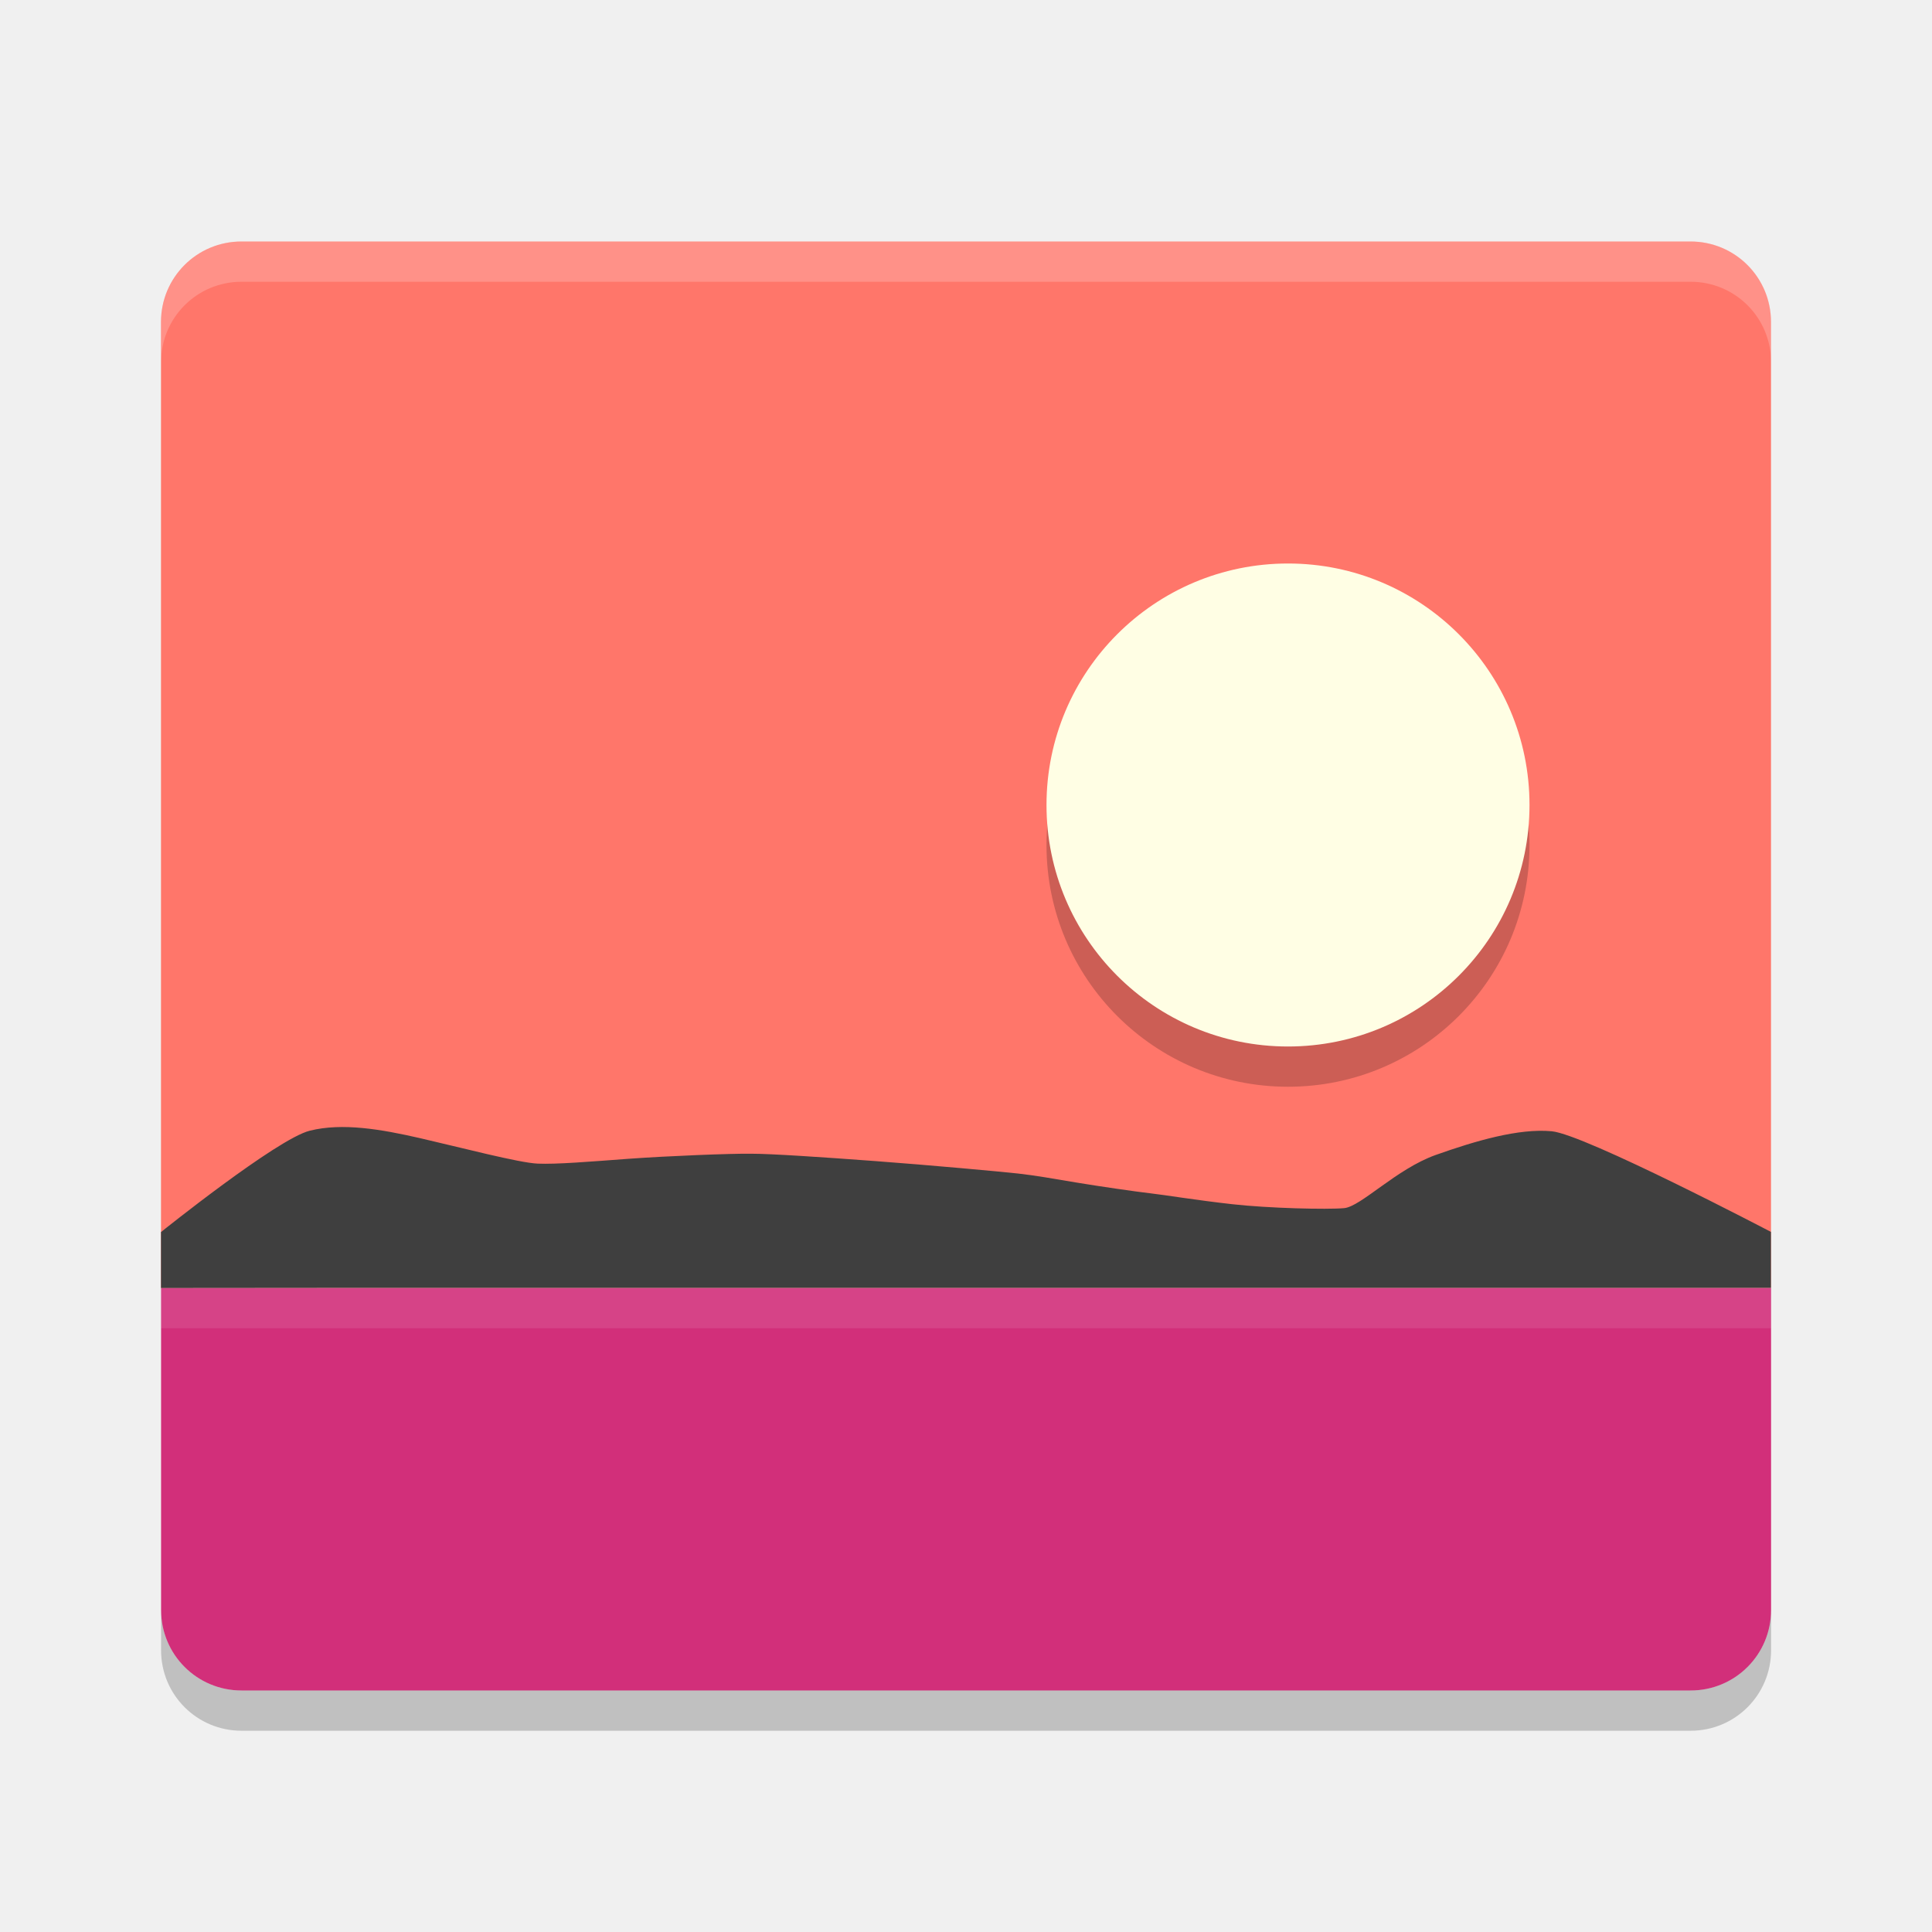
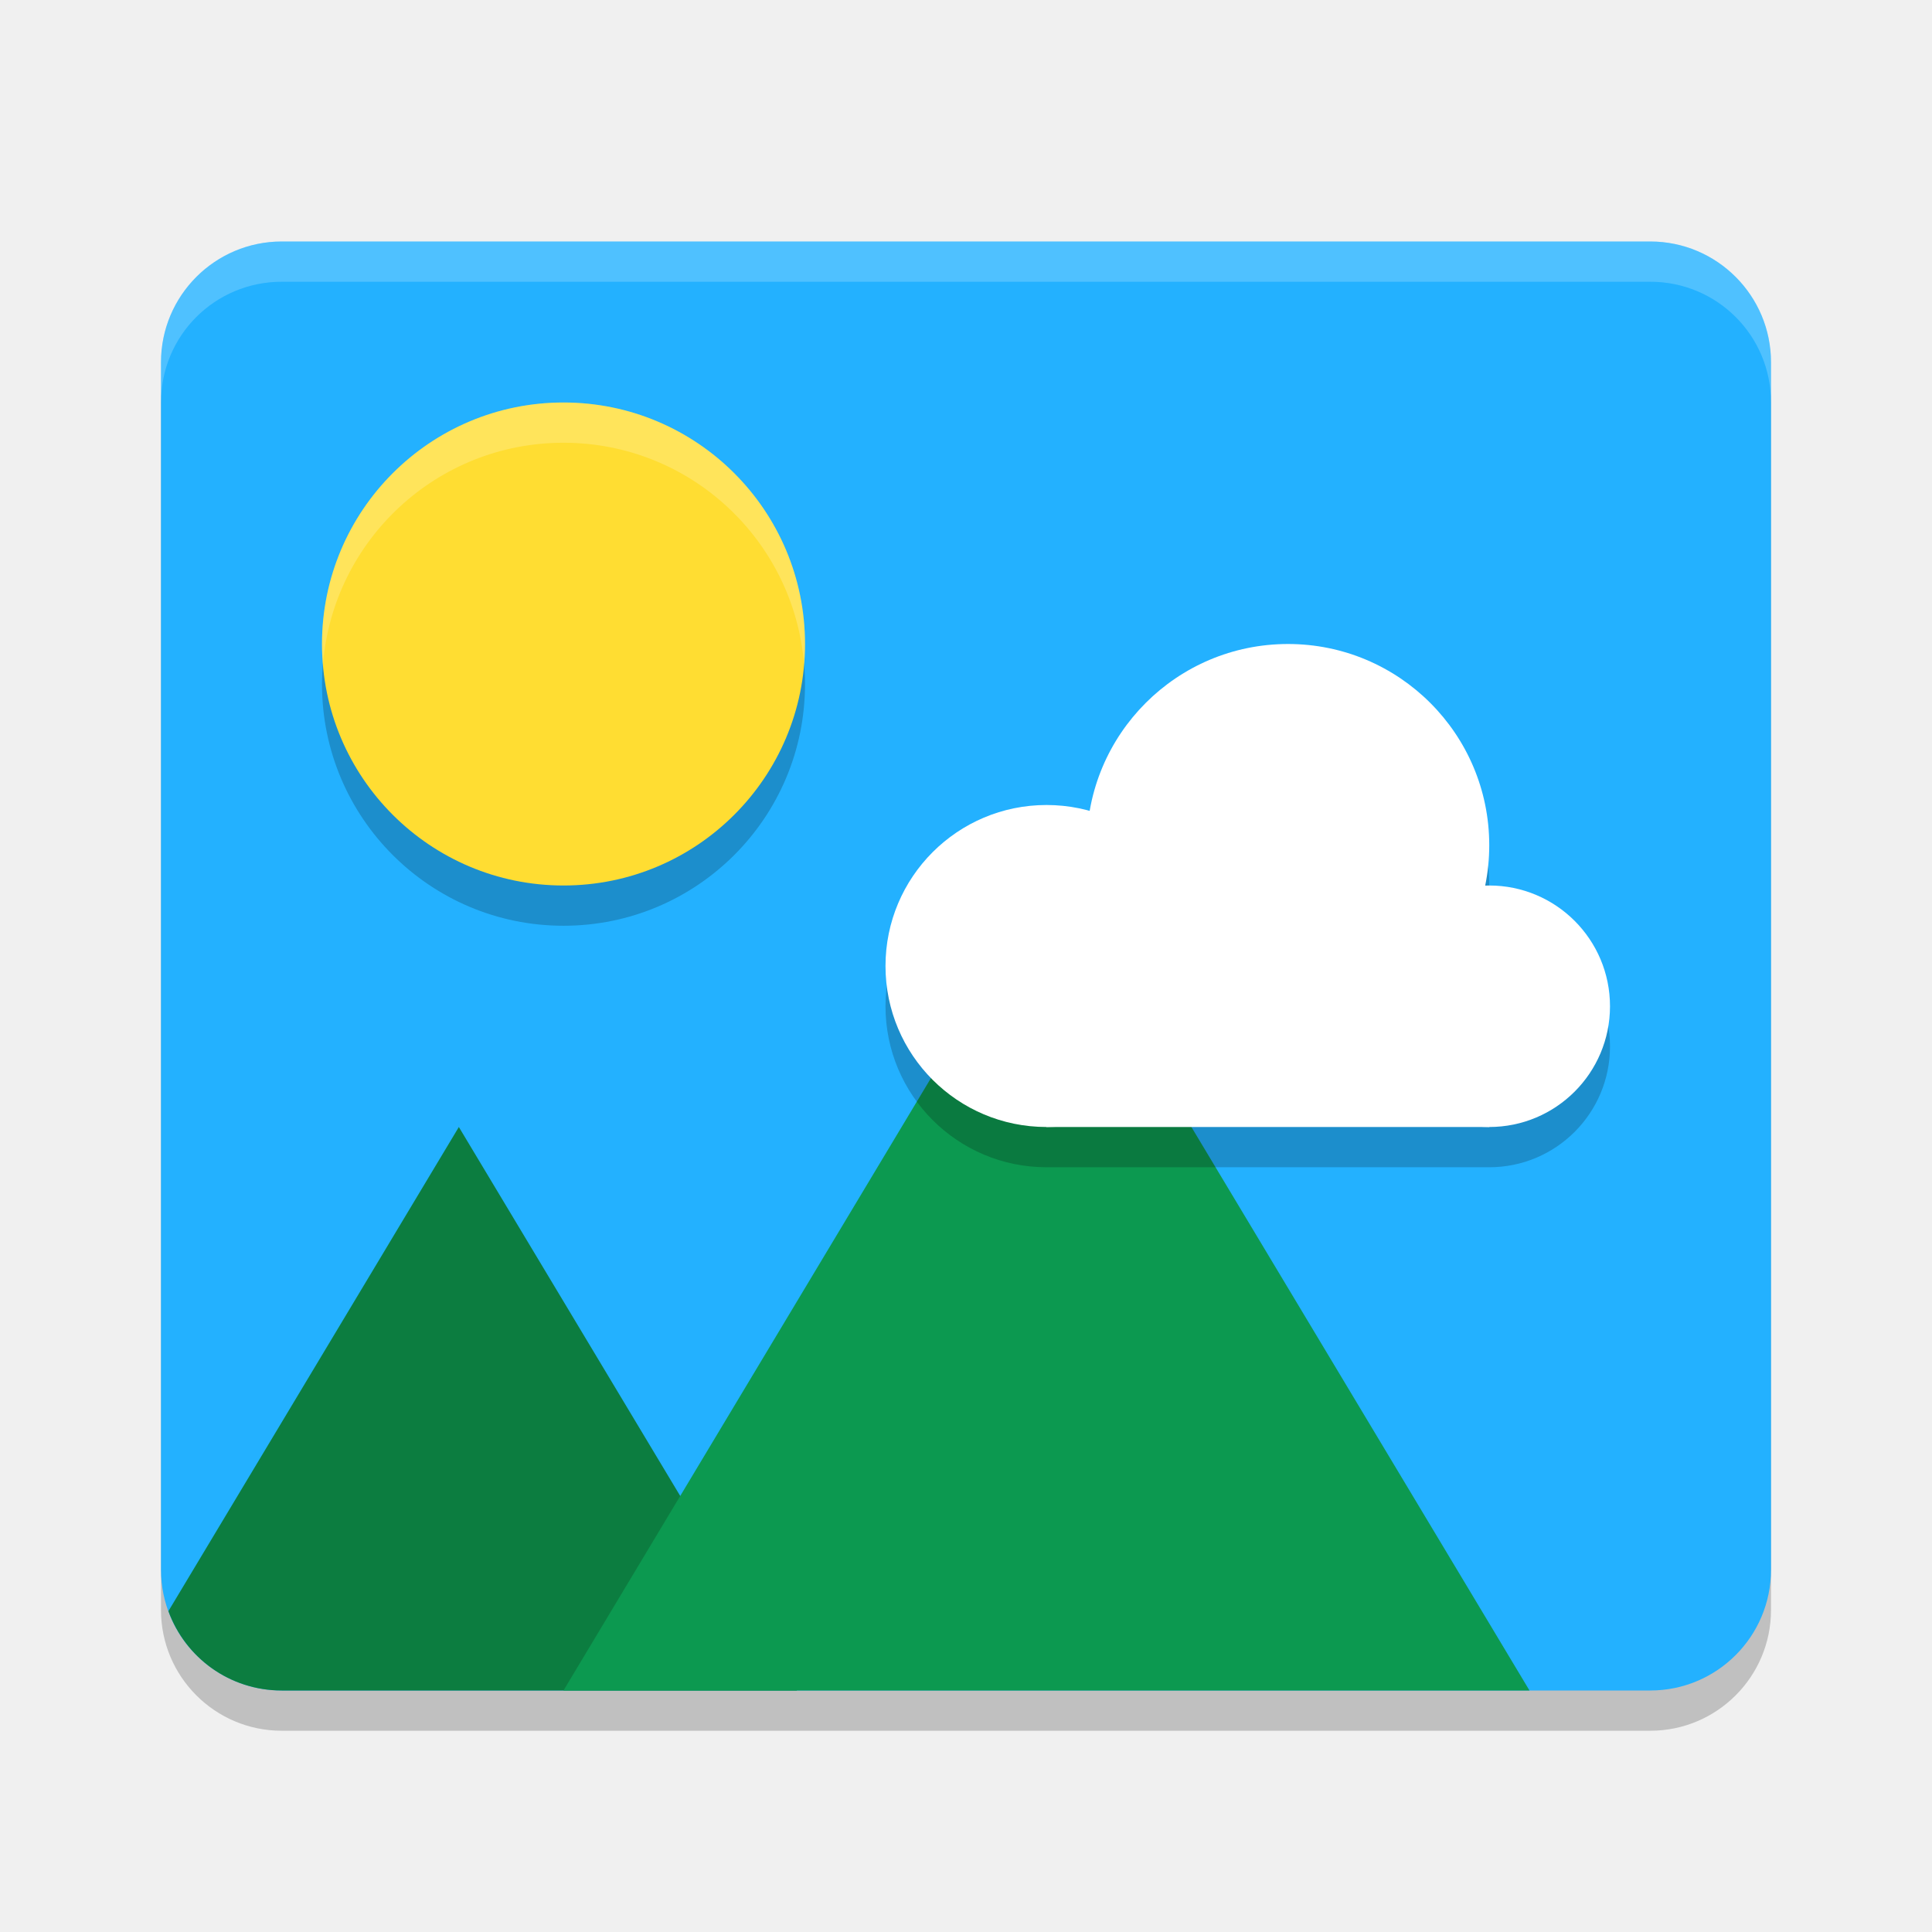
<svg xmlns="http://www.w3.org/2000/svg" width="24" height="24" version="1">
-   <path style="fill:#ff766a" d="M 3,3 C 2.446,3 2,3.446 2,4 V 16 H 22 V 4 C 22,3.446 21.554,3 21,3 Z" />
-   <path style="opacity:0.2;fill-rule:evenodd" d="m 16,7.5 c 1.657,0 3,1.343 3,3 0,1.657 -1.343,3 -3,3 -1.657,0 -3,-1.343 -3,-3 0,-1.657 1.343,-3 3,-3 z" />
-   <path style="fill:#fffee4;fill-rule:evenodd" d="m 16,7 c 1.657,0 3,1.343 3,3 0,1.657 -1.343,3 -3,3 -1.657,0 -3,-1.343 -3,-3 0,-1.657 1.343,-3 3,-3 z" />
-   <path style="opacity:0.2;fill:#ffffff" d="m 3.001,3 c -0.554,0 -1,0.446 -1,1 v 0.5 c 0,-0.554 0.446,-1 1,-1 h 18 c 0.554,0 1,0.446 1,1 v -0.5 c 0,-0.554 -0.446,-1 -1,-1 z" />
-   <path style="fill:#d22f7a" d="m 2.001,16 v 4 c 0,0.554 0.446,1 1,1 h 18 c 0.554,0 1,-0.446 1,-1 v -4 z" />
-   <path style="fill:#3f3f3f" d="m 2,16 v -0.695 c 0,0 1.442,-1.158 1.848,-1.259 0.405,-0.101 0.884,-0.019 1.376,0.094 0.492,0.113 1.227,0.306 1.456,0.315 0.229,0.01 0.644,-0.024 1.126,-0.06 0.482,-0.035 1.28,-0.067 1.529,-0.063 0.249,0 0.871,0.042 1.533,0.091 0.663,0.049 1.573,0.132 1.779,0.155 0.206,0.023 0.449,0.065 0.725,0.112 0.275,0.046 0.752,0.115 0.921,0.134 0.169,0.019 0.56,0.084 1.014,0.135 0.454,0.051 1.18,0.068 1.39,0.049 0.21,-0.019 0.649,-0.487 1.139,-0.661 0.49,-0.174 1.03,-0.333 1.441,-0.294 0.411,0.039 2.722,1.25 2.722,1.25 v 0.695 h -17.571 z" />
-   <path style="opacity:0.2" d="m 2.001,20 v 0.5 c 0,0.554 0.446,1 1,1 h 18 c 0.554,0 1,-0.446 1,-1 V 20 c 0,0.554 -0.446,1 -1,1 h -18 C 2.447,21 2.001,20.554 2.001,20 Z" />
-   <rect style="opacity:0.1;fill:#ffffff" width="20" height=".5" x="2" y="16" />
+   <rect style="opacity:0.2" width="20" height="18" x="2" y="3.5" rx="1.5" ry="1.5" />
+   <rect style="fill:#23b1ff" width="20" height="18" x="2" y="3" rx="1.5" ry="1.5" />
+   <path style="fill:#0c7d40" d="M 5.7,14 2.092,20.014 C 2.301,20.59 2.85,21 3.5,21 h 6.4 z" />
+   <path style="fill:#0c9950" d="m 13,11 6,10 H 7 Z" />
+   <path style="opacity:0.2" d="M 16,8.5 A 2.5,2.5 0 0 0 13.541,10.574 2,2 0 0 0 13,10.5 a 2,2 0 0 0 -2,2 2,2 0 0 0 2,2 h 5.5 A 1.5,1.5 0 0 0 20,13 1.5,1.5 0 0 0 18.5,11.5 1.5,1.5 0 0 0 18.442,11.504 2.5,2.5 0 0 0 18.5,11 2.5,2.5 0 0 0 16,8.5 Z" />
+   <path style="opacity:0.2" d="m 7,5.5 c 1.657,0 3,1.343 3,3 C 10,10.157 8.657,11.5 7,11.5 5.343,11.5 4,10.157 4,8.5 4,6.843 5.343,5.5 7,5.5 Z" />
+   <path style="fill:#ffdd32" d="M 7,5 C 8.657,5 10,6.343 10,8 10,9.657 8.657,11 7,11 5.343,11 4,9.657 4,8 4,6.343 5.343,5 7,5 Z" />
+   <circle style="fill:#ffffff" cx="13" cy="12" r="2" />
+   <circle style="fill:#ffffff" cx="16" cy="10.5" r="2.5" />
+   <circle style="fill:#ffffff" cx="18.5" cy="12.5" r="1.5" />
+   <rect style="fill:#ffffff" width="5.5" height="2.4" x="13" y="11.6" />
+   <path style="opacity:0.2;fill:#ffffff" d="M 3.5,3 C 2.669,3 2,3.669 2,4.5 V 5 C 2,4.169 2.669,3.5 3.5,3.5 h 17 C 21.331,3.5 22,4.169 22,5 V 4.5 C 22,3.669 21.331,3 20.5,3 Z" />
+   <path style="opacity:0.2;fill:#ffffff" d="M 7,5 C 5.343,5 4,6.343 4,8 4,8.084 4.005,8.167 4.012,8.25 4.139,6.71 5.427,5.5 7,5.5 8.573,5.5 9.861,6.71 9.988,8.25 9.995,8.167 10,8.084 10,8 10,6.343 8.657,5 7,5 Z" />
</svg>
